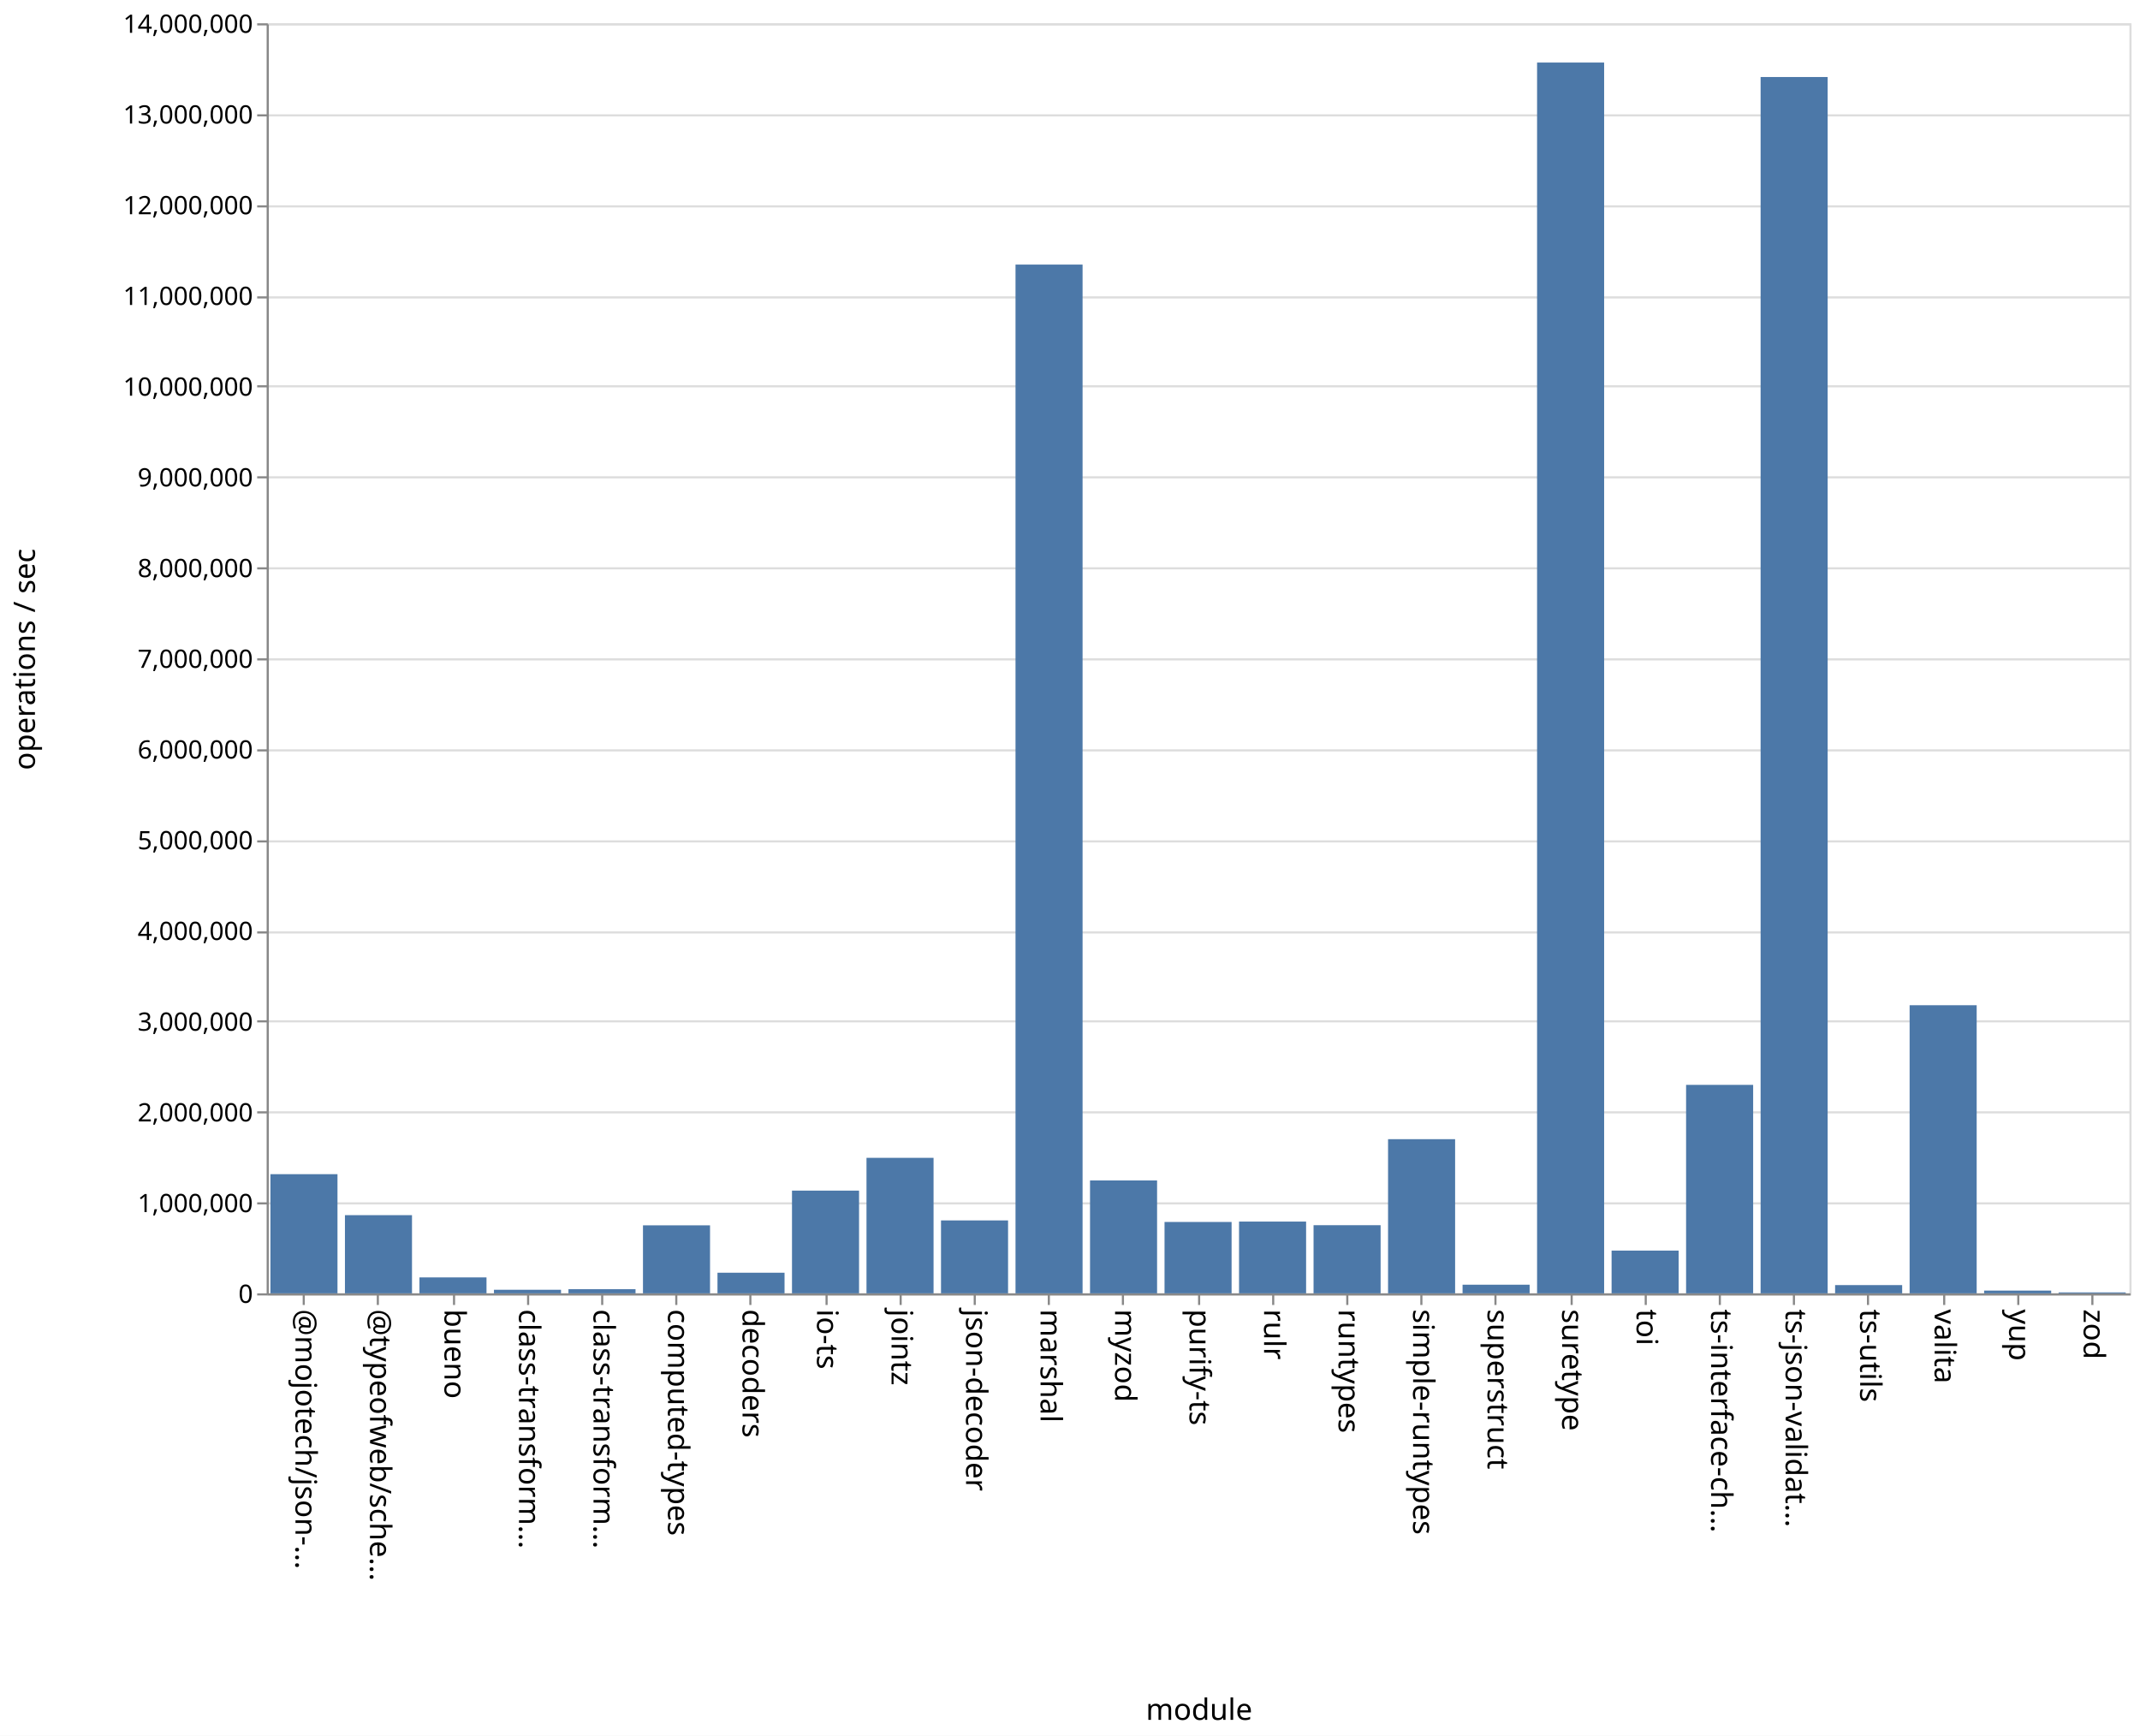
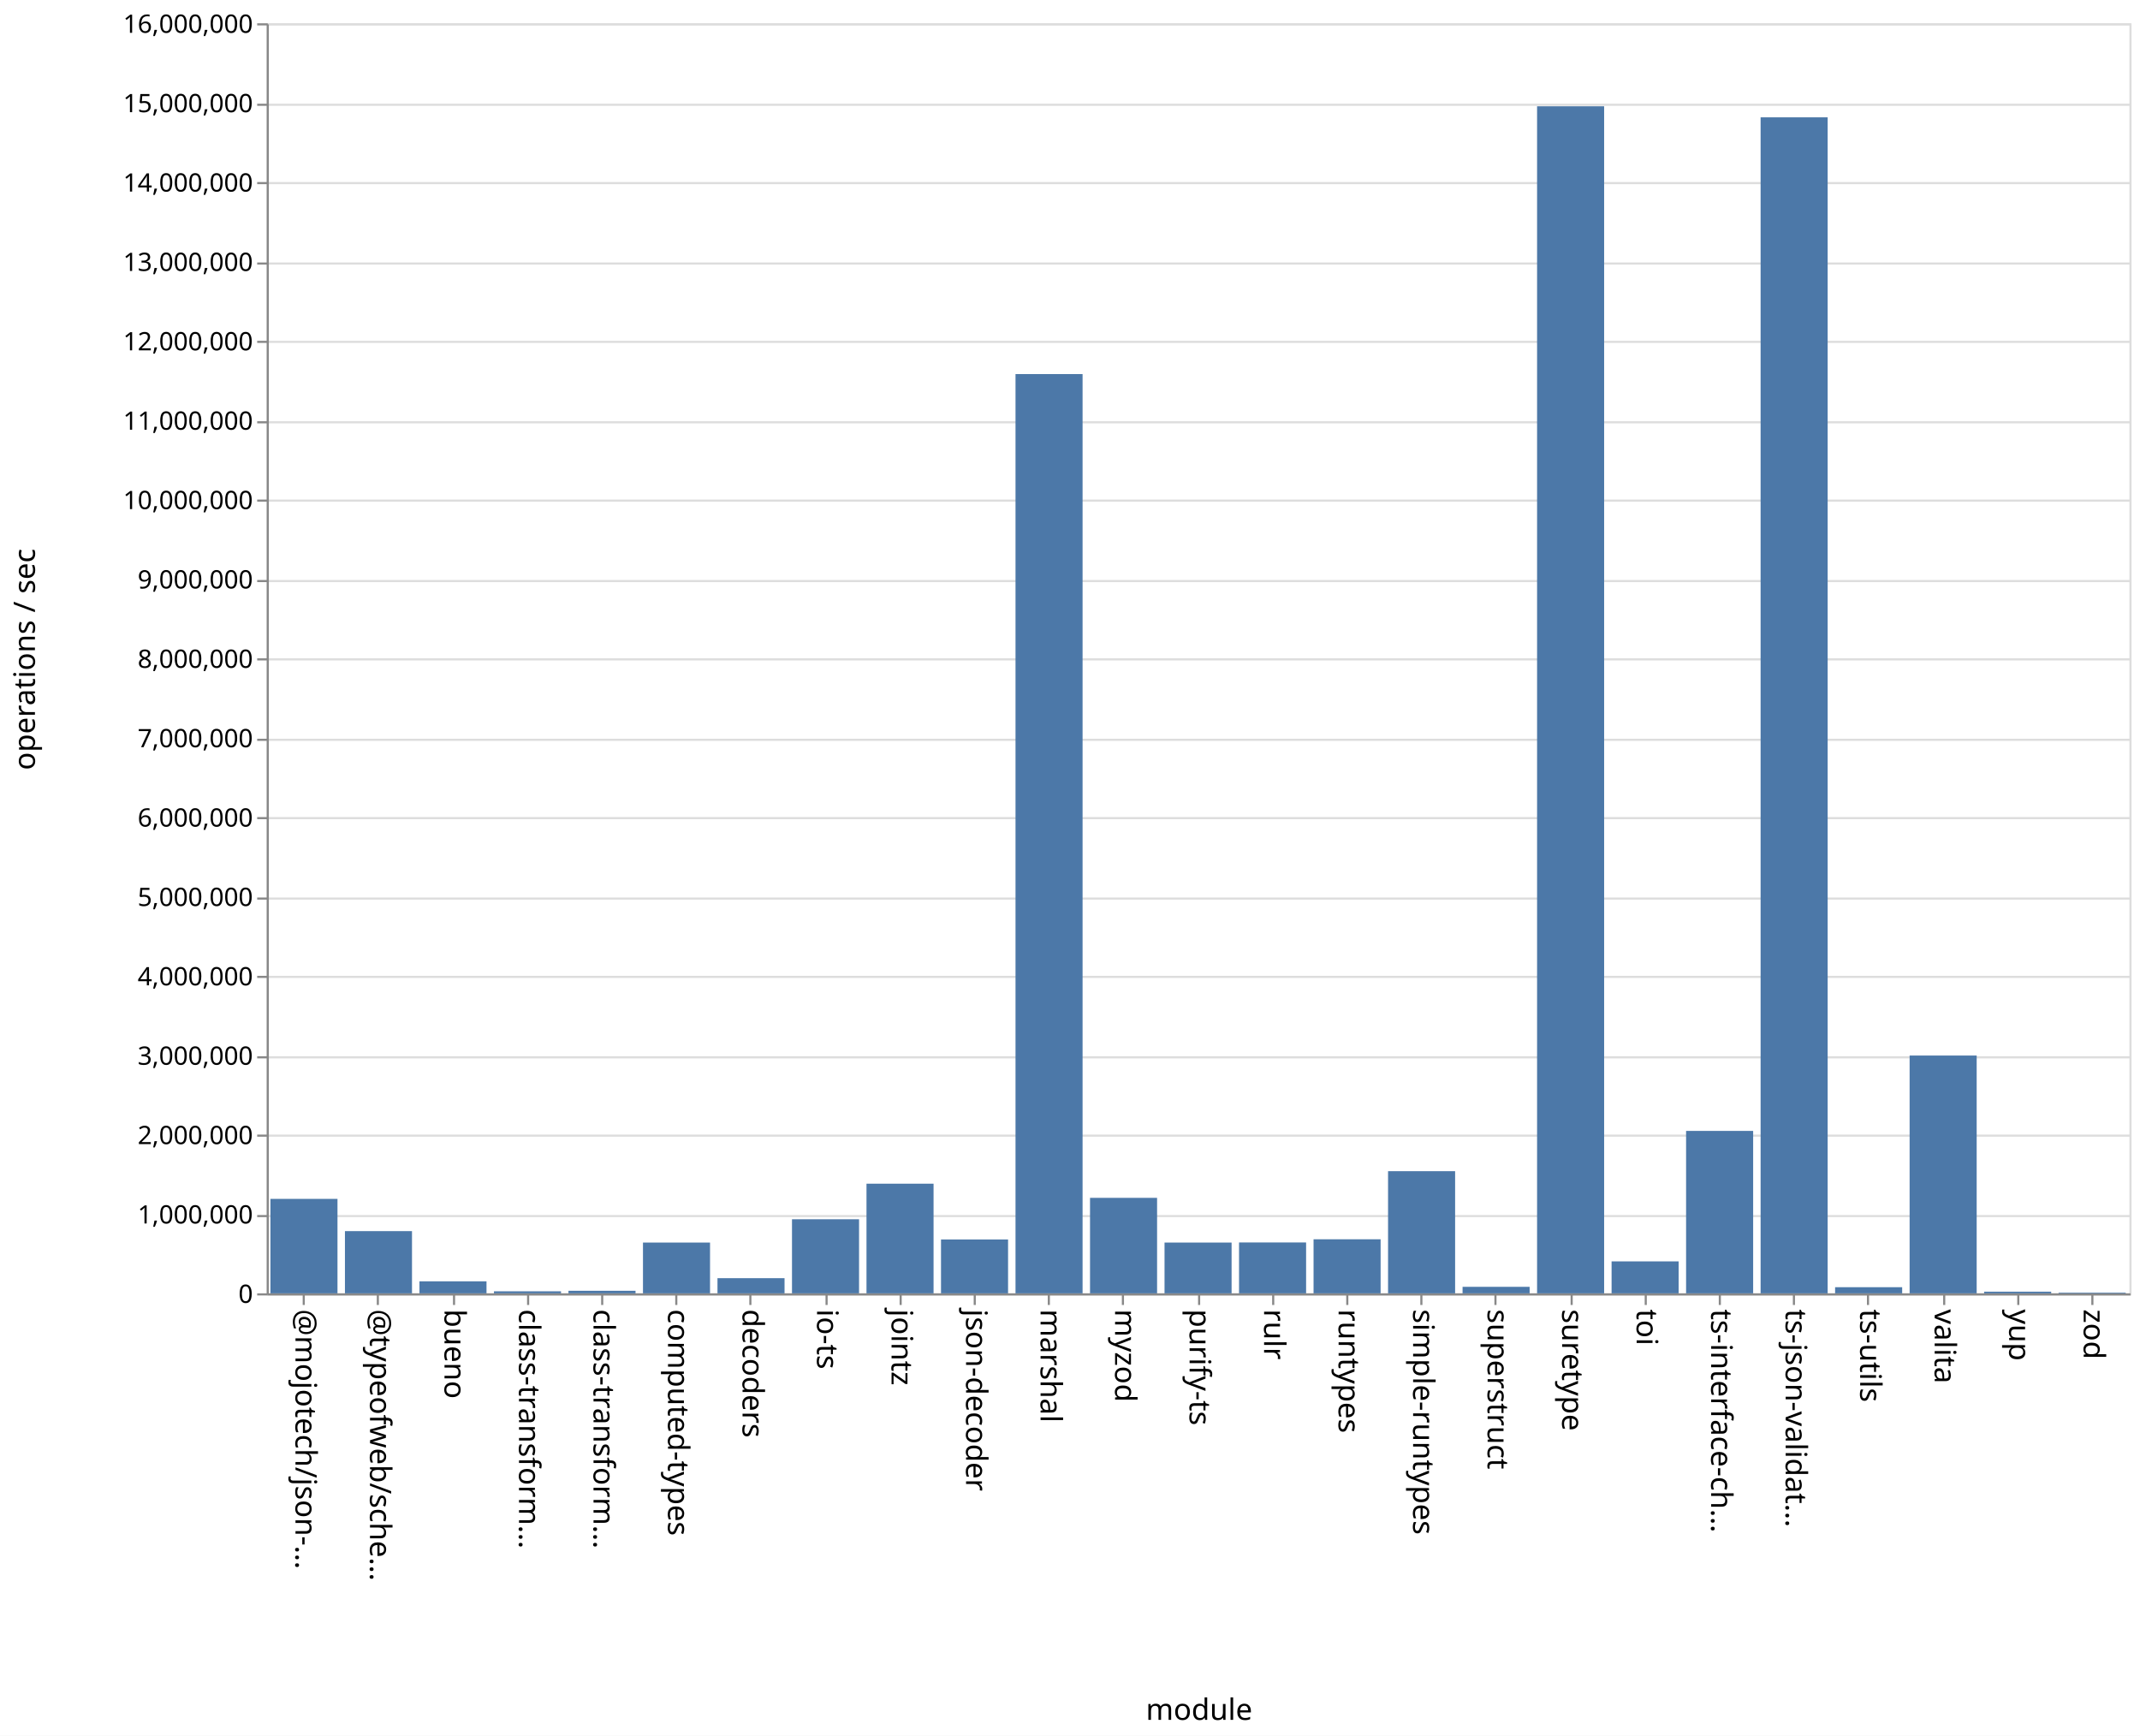
<svg xmlns="http://www.w3.org/2000/svg" class="marks" width="1011" height="820">
  <path fill="#fff" d="M0 0h1011v820H0z" />
  <g class="mark-group role-frame root" aria-roledescription="group mark container" fill="none" stroke-miterlimit="10">
    <path class="background" aria-hidden="true" d="M126.5 11.5h880v600h-880z" stroke="#ddd" />
-     <g class="mark-group role-axis" aria-roledescription="axis" aria-label="Y-axis for a linear scale with values from 0 to 14,000,000">
+     <g class="mark-group role-axis" aria-roledescription="axis" aria-label="Y-axis for a linear scale with values from 0 to 16,000,000">
      <path class="background" aria-hidden="true" d="M126.5 11.5z" pointer-events="none" />
      <g class="mark-rule role-axis-grid" pointer-events="none" stroke="#ddd">
-         <path d="M126.5 611.5h880M126.5 568.5h880M126.5 525.5h880M126.5 482.5h880M126.5 440.5h880M126.5 397.5h880M126.5 354.5h880M126.5 311.5h880M126.5 268.5h880M126.5 225.5h880M126.5 182.5h880M126.5 140.5h880M126.5 97.5h880M126.5 54.5h880M126.5 11.5h880" />
+         <path d="M126.5 611.5h880M126.5 574.5h880M126.5 536.5h880M126.5 499.5h880M126.5 461.5h880M126.5 424.5h880M126.5 386.5h880M126.5 349.5h880M126.5 311.5h880M126.5 274.5h880M126.5 236.5h880M126.5 199.5h880M126.5 161.5h880M126.5 124.5h880M126.5 86.5h880M126.5 49.5h880M126.5 11.5h880" />
      </g>
    </g>
    <g class="mark-group role-axis" aria-roledescription="axis" aria-label="X-axis titled 'module' for a discrete scale with 25 values: @mojotech/json-type-validation, @typeofweb/schema, bueno, class-transformer-validator-async, class-transformer-validator-sync, ending with zod">
      <path class="background" aria-hidden="true" d="M126.5 611.5z" pointer-events="none" />
      <g class="mark-rule role-axis-tick" pointer-events="none" stroke="#888">
        <path d="M143.5 611.5v5M178.5 611.5v5M214.5 611.5v5M249.5 611.5v5M284.5 611.5v5M319.5 611.5v5M354.5 611.5v5M390.5 611.5v5M425.5 611.5v5M460.5 611.5v5M495.5 611.5v5M530.5 611.5v5M566.5 611.5v5M601.5 611.5v5M636.5 611.5v5M671.5 611.5v5M706.5 611.5v5M742.5 611.5v5M777.5 611.5v5M812.5 611.5v5M847.5 611.5v5M882.5 611.5v5M918.5 611.5v5M953.5 611.5v5M988.5 611.5v5" />
      </g>
      <g class="mark-text role-axis-label" pointer-events="none" font-family="sans-serif" font-size="14" fill="#000">
        <text transform="rotate(90 -239.45 379.05)">@mojotech/json-…</text>
        <text transform="rotate(90 -221.85 396.65)">@typeofweb/sche…</text>
        <text transform="rotate(90 -204.25 414.25)">bueno</text>
        <text transform="rotate(90 -186.65 431.85)">class-transform…</text>
        <text transform="rotate(90 -169.05 449.45)">class-transform…</text>
        <text transform="rotate(90 -151.45 467.05)">computed-types</text>
        <text transform="rotate(90 -133.85 484.65)">decoders</text>
        <text transform="rotate(90 -116.25 502.25)">io-ts</text>
        <text transform="rotate(90 -98.65 519.85)">jointz</text>
        <text transform="rotate(90 -81.05 537.45)">json-decoder</text>
        <text transform="rotate(90 -63.45 555.05)">marshal</text>
        <text transform="rotate(90 -45.85 572.65)">myzod</text>
        <text transform="rotate(90 -28.25 590.25)">purify-ts</text>
        <text transform="rotate(90 -10.65 607.85)">rulr</text>
        <text transform="rotate(90 6.95 625.45)">runtypes</text>
        <text transform="rotate(90 24.55 643.05)">simple-runtypes</text>
        <text transform="rotate(90 42.15 660.65)">superstruct</text>
        <text transform="rotate(90 59.75 678.25)">suretype</text>
        <text transform="rotate(90 77.35 695.85)">toi</text>
        <text transform="rotate(90 94.95 713.45)">ts-interface-ch…</text>
        <text transform="rotate(90 112.55 731.05)">ts-json-validat…</text>
        <text transform="rotate(90 130.15 748.65)">ts-utils</text>
        <text transform="rotate(90 147.75 766.25)">valita</text>
        <text transform="rotate(90 165.35 783.85)">yup</text>
        <text transform="rotate(90 182.95 801.45)">zod</text>
      </g>
      <path stroke="#888" d="M126.5 611.5h880" class="mark-rule role-axis-domain" pointer-events="none" />
      <text text-anchor="middle" transform="translate(566.5 812.5)" font-family="sans-serif" font-size="14" fill="#000" class="mark-text role-axis-title" pointer-events="none">module</text>
    </g>
-     <g class="mark-group role-axis" aria-roledescription="axis" aria-label="Y-axis titled 'operations / sec' for a linear scale with values from 0 to 14,000,000">
+     <g class="mark-group role-axis" aria-roledescription="axis" aria-label="Y-axis titled 'operations / sec' for a linear scale with values from 0 to 16,000,000">
      <path class="background" aria-hidden="true" d="M126.5 11.5z" pointer-events="none" />
      <g class="mark-rule role-axis-tick" pointer-events="none" stroke="#888">
-         <path d="M126.5 611.5h-5M126.5 568.5h-5M126.5 525.5h-5M126.5 482.5h-5M126.5 440.5h-5M126.5 397.5h-5M126.5 354.5h-5M126.5 311.5h-5M126.5 268.5h-5M126.5 225.5h-5M126.5 182.5h-5M126.5 140.5h-5M126.5 97.5h-5M126.5 54.5h-5M126.5 11.5h-5" />
+         <path d="M126.5 611.5h-5M126.5 574.5h-5M126.5 536.5h-5M126.5 499.5h-5M126.5 461.5h-5M126.5 424.5h-5M126.5 386.5h-5M126.5 349.5h-5M126.5 311.5h-5M126.5 274.5h-5M126.5 236.5h-5M126.5 199.5h-5M126.5 161.5h-5M126.5 124.5h-5M126.5 86.5h-5M126.5 49.5h-5M126.5 11.5h-5" />
      </g>
      <g class="mark-text role-axis-label" pointer-events="none" text-anchor="end" font-family="sans-serif" font-size="12" fill="#000">
        <text transform="translate(119.5 615.5)">0</text>
-         <text transform="translate(119.5 572.643)">1,000,000</text>
-         <text transform="translate(119.5 529.786)">2,000,000</text>
-         <text transform="translate(119.5 486.929)">3,000,000</text>
-         <text transform="translate(119.5 444.071)">4,000,000</text>
-         <text transform="translate(119.5 401.214)">5,000,000</text>
-         <text transform="translate(119.5 358.357)">6,000,000</text>
-         <text transform="translate(119.5 315.5)">7,000,000</text>
-         <text transform="translate(119.5 272.643)">8,000,000</text>
-         <text transform="translate(119.5 229.786)">9,000,000</text>
-         <text transform="translate(119.5 186.929)">10,000,000</text>
-         <text transform="translate(119.5 144.071)">11,000,000</text>
-         <text transform="translate(119.5 101.214)">12,000,000</text>
-         <text transform="translate(119.5 58.357)">13,000,000</text>
-         <text transform="translate(119.5 15.5)">14,000,000</text>
+         <text transform="translate(119.5 578)">1,000,000</text>
+         <text transform="translate(119.5 540.5)">2,000,000</text>
+         <text transform="translate(119.5 503)">3,000,000</text>
+         <text transform="translate(119.5 465.5)">4,000,000</text>
+         <text transform="translate(119.5 428)">5,000,000</text>
+         <text transform="translate(119.5 390.5)">6,000,000</text>
+         <text transform="translate(119.5 353)">7,000,000</text>
+         <text transform="translate(119.5 315.5)">8,000,000</text>
+         <text transform="translate(119.5 278)">9,000,000</text>
+         <text transform="translate(119.5 240.5)">10,000,000</text>
+         <text transform="translate(119.5 203)">11,000,000</text>
+         <text transform="translate(119.5 165.5)">12,000,000</text>
+         <text transform="translate(119.5 128)">13,000,000</text>
+         <text transform="translate(119.5 90.5)">14,000,000</text>
+         <text transform="translate(119.5 53)">15,000,000</text>
+         <text transform="translate(119.5 15.5)">16,000,000</text>
      </g>
      <path stroke="#888" d="M126.5 611.5v-600" class="mark-rule role-axis-domain" pointer-events="none" />
      <text text-anchor="middle" transform="rotate(-90 164 147.5)" font-family="sans-serif" font-size="14" fill="#000" class="mark-text role-axis-title" pointer-events="none">operations / sec</text>
    </g>
    <g class="mark-rect role-mark marks" aria-roledescription="rect mark container" fill="#4c78a8">
-       <path d="M198.16 603.473h31.68V611h-31.68zM233.36 609.313h31.68V611h-31.68zM268.56 609.04h31.68V611h-31.68zM303.76 578.87h31.68V611h-31.68zM338.96 601.261h31.68V611h-31.68zM374.16 562.471h31.68V611h-31.68zM409.36 546.988h31.68V611h-31.68zM444.56 576.549h31.68V611h-31.68zM479.76 124.993h31.68V611h-31.68zM127.76 554.704h31.68V611h-31.68zM514.96 557.673h31.68V611h-31.68zM550.16 577.283h31.68V611h-31.68zM585.36 577.1h31.68V611h-31.68zM620.56 578.806h31.68V611h-31.68zM655.76 538.172h31.68V611h-31.68zM690.96 606.92h31.68V611h-31.68zM726.16 29.55h31.68V611h-31.68zM761.36 590.803h31.68V611h-31.68zM796.56 512.514h31.68V611h-31.68zM831.76 36.385h31.68V611h-31.68zM866.96 607.105h31.68V611h-31.68zM162.96 574.067h31.68V611h-31.68zM902.16 474.89h31.68V611h-31.68zM937.36 609.702h31.68V611h-31.68zM972.56 610.56h31.68v.44h-31.68z" />
+       <path d="M198.16 605.324h31.68V611h-31.68zM233.36 610.04h31.68v.96h-31.68zM268.56 609.79h31.68V611h-31.68zM303.76 587.011h31.68V611h-31.68zM338.96 603.835h31.68V611h-31.68zM374.16 576.002h31.68V611h-31.68zM409.36 559.198h31.68V611h-31.68zM444.56 585.559h31.68V611h-31.68zM479.76 176.717h31.68V611h-31.68zM127.76 566.377h31.68V611h-31.68zM514.96 565.89h31.68V611h-31.68zM550.16 587.01h31.68V611h-31.68zM585.36 586.962h31.68V611h-31.68zM620.56 585.463h31.68V611h-31.68zM655.76 553.285h31.68V611h-31.68zM690.96 607.924h31.68V611h-31.68zM726.16 50.215h31.68V611h-31.68zM761.36 595.9h31.68V611h-31.68zM796.56 534.261h31.68V611h-31.68zM831.76 55.43h31.68V611h-31.68zM866.96 608.1h31.68v2.9h-31.68zM162.96 581.608h31.68V611h-31.68zM902.16 498.66h31.68V611h-31.68zM937.36 610.215h31.68V611h-31.68zM972.56 610.678h31.68V611h-31.68z" />
    </g>
  </g>
</svg>
